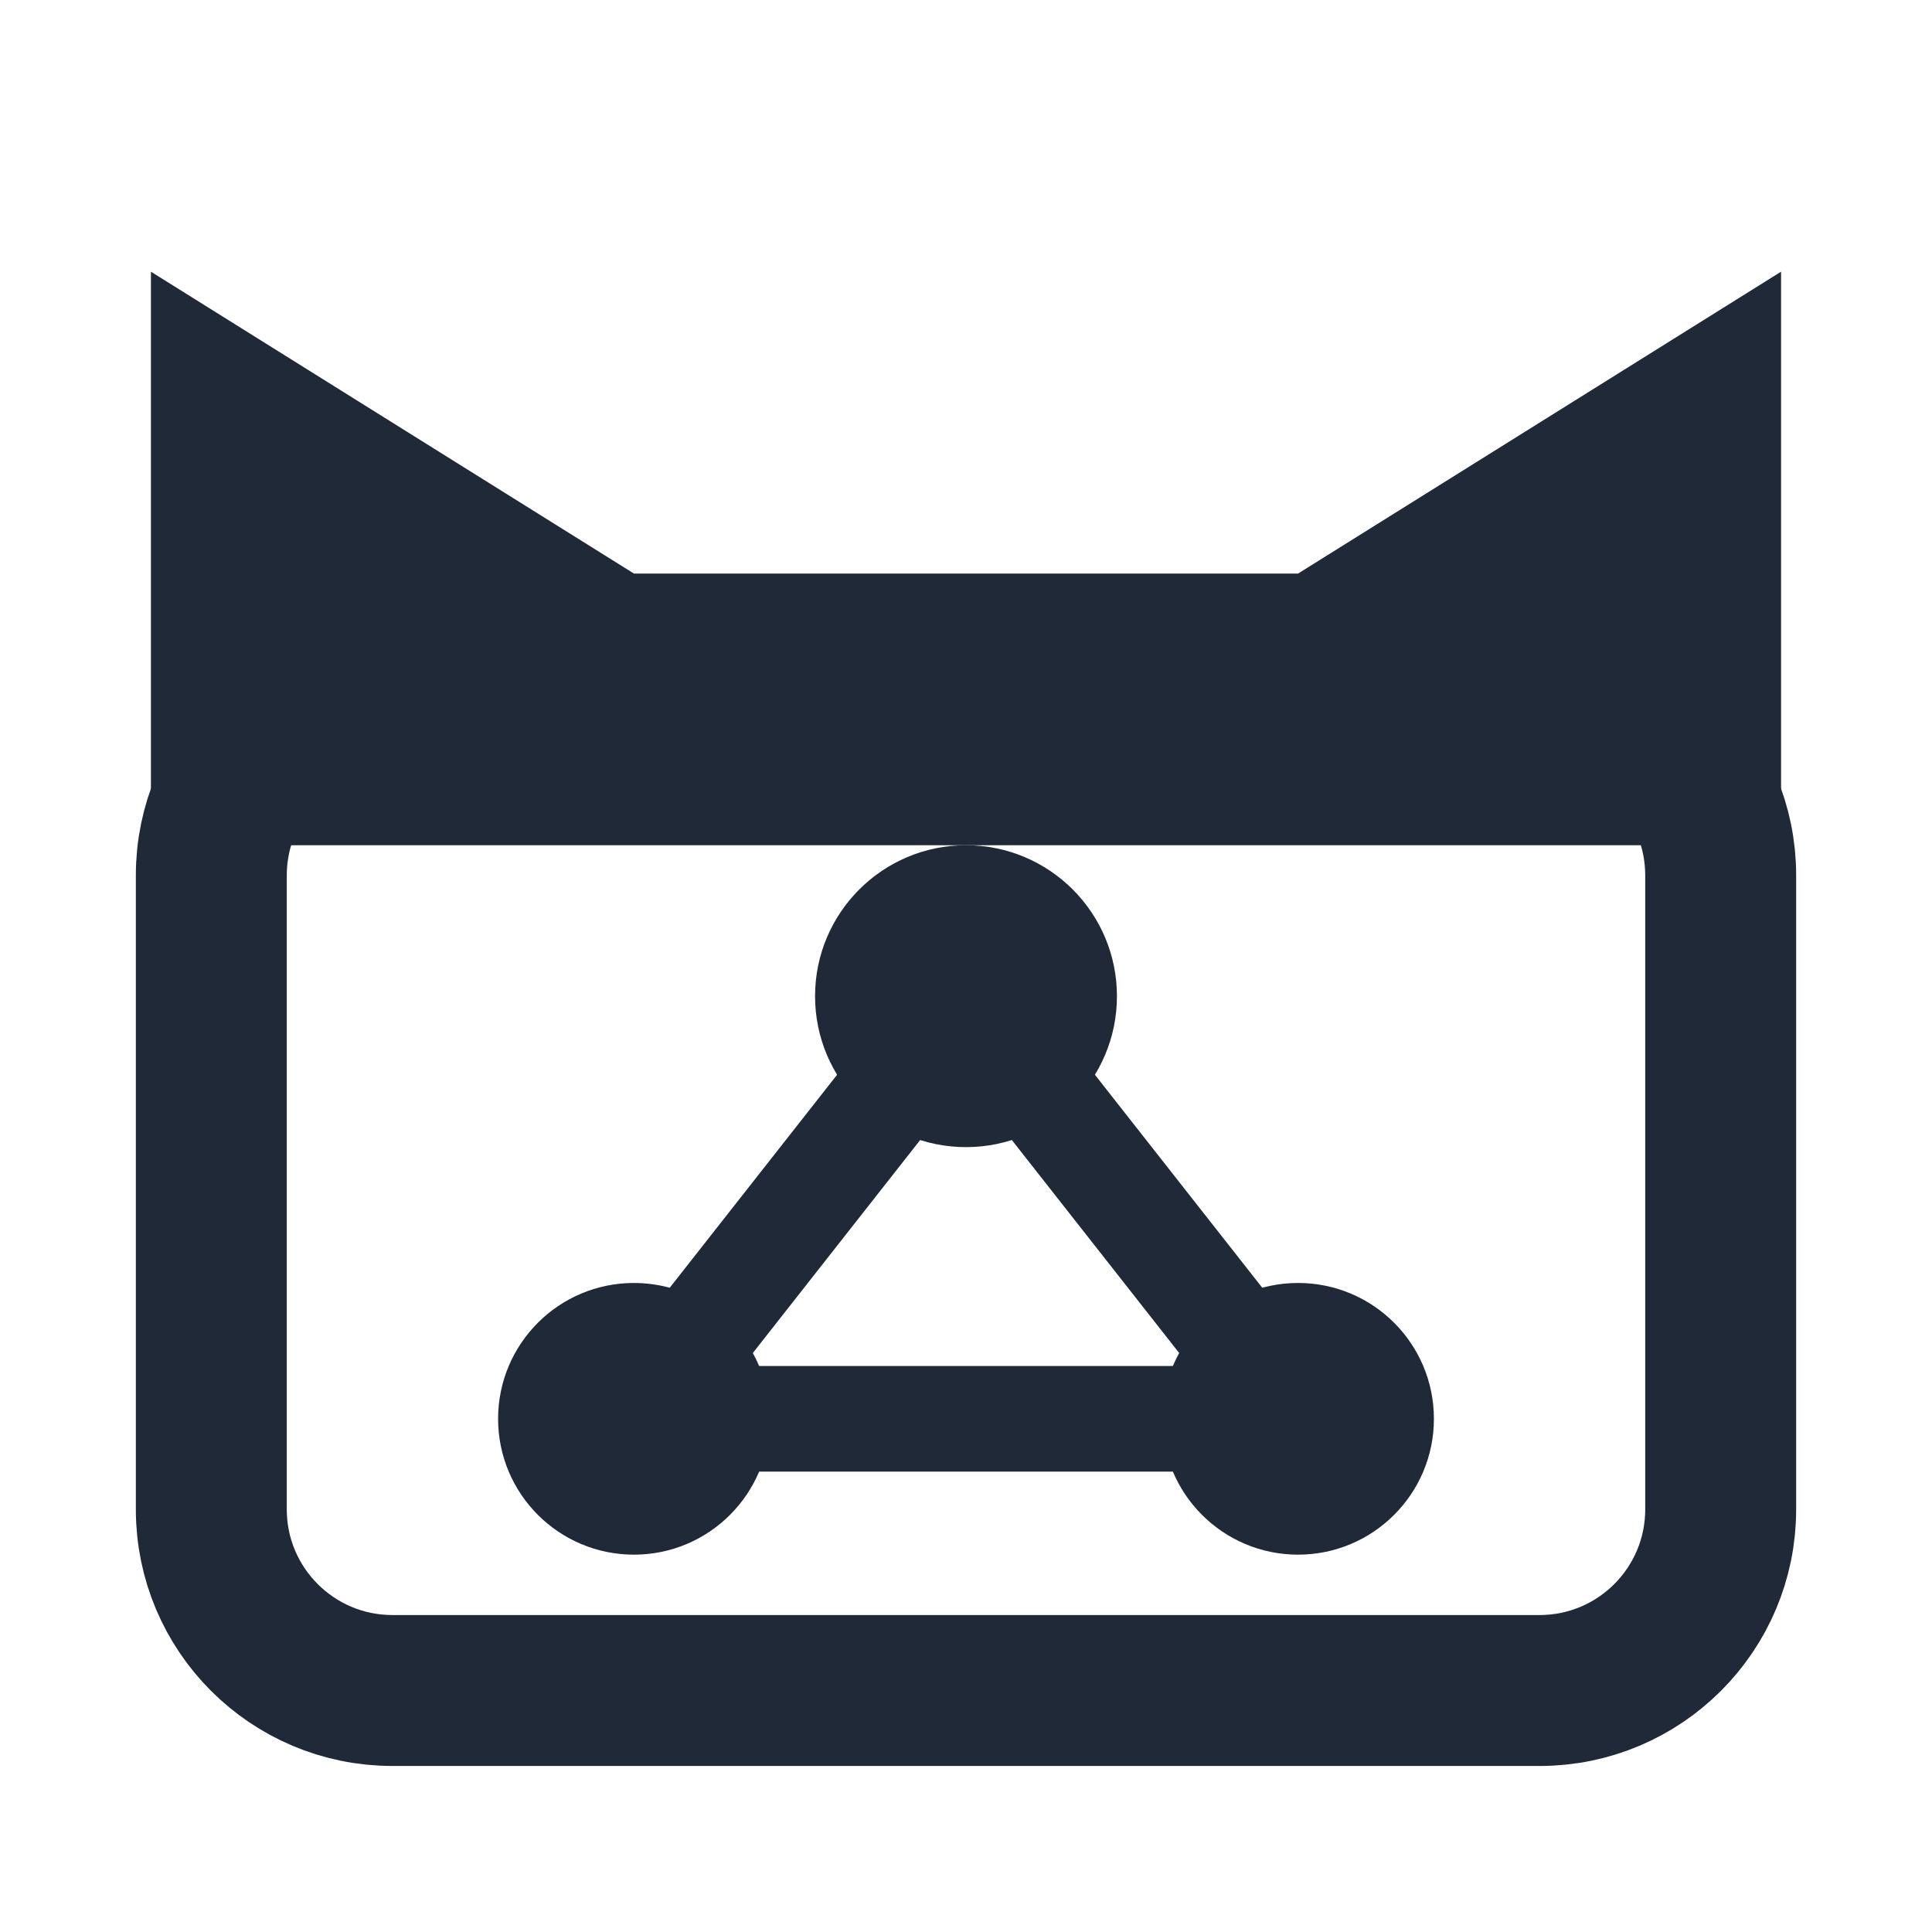
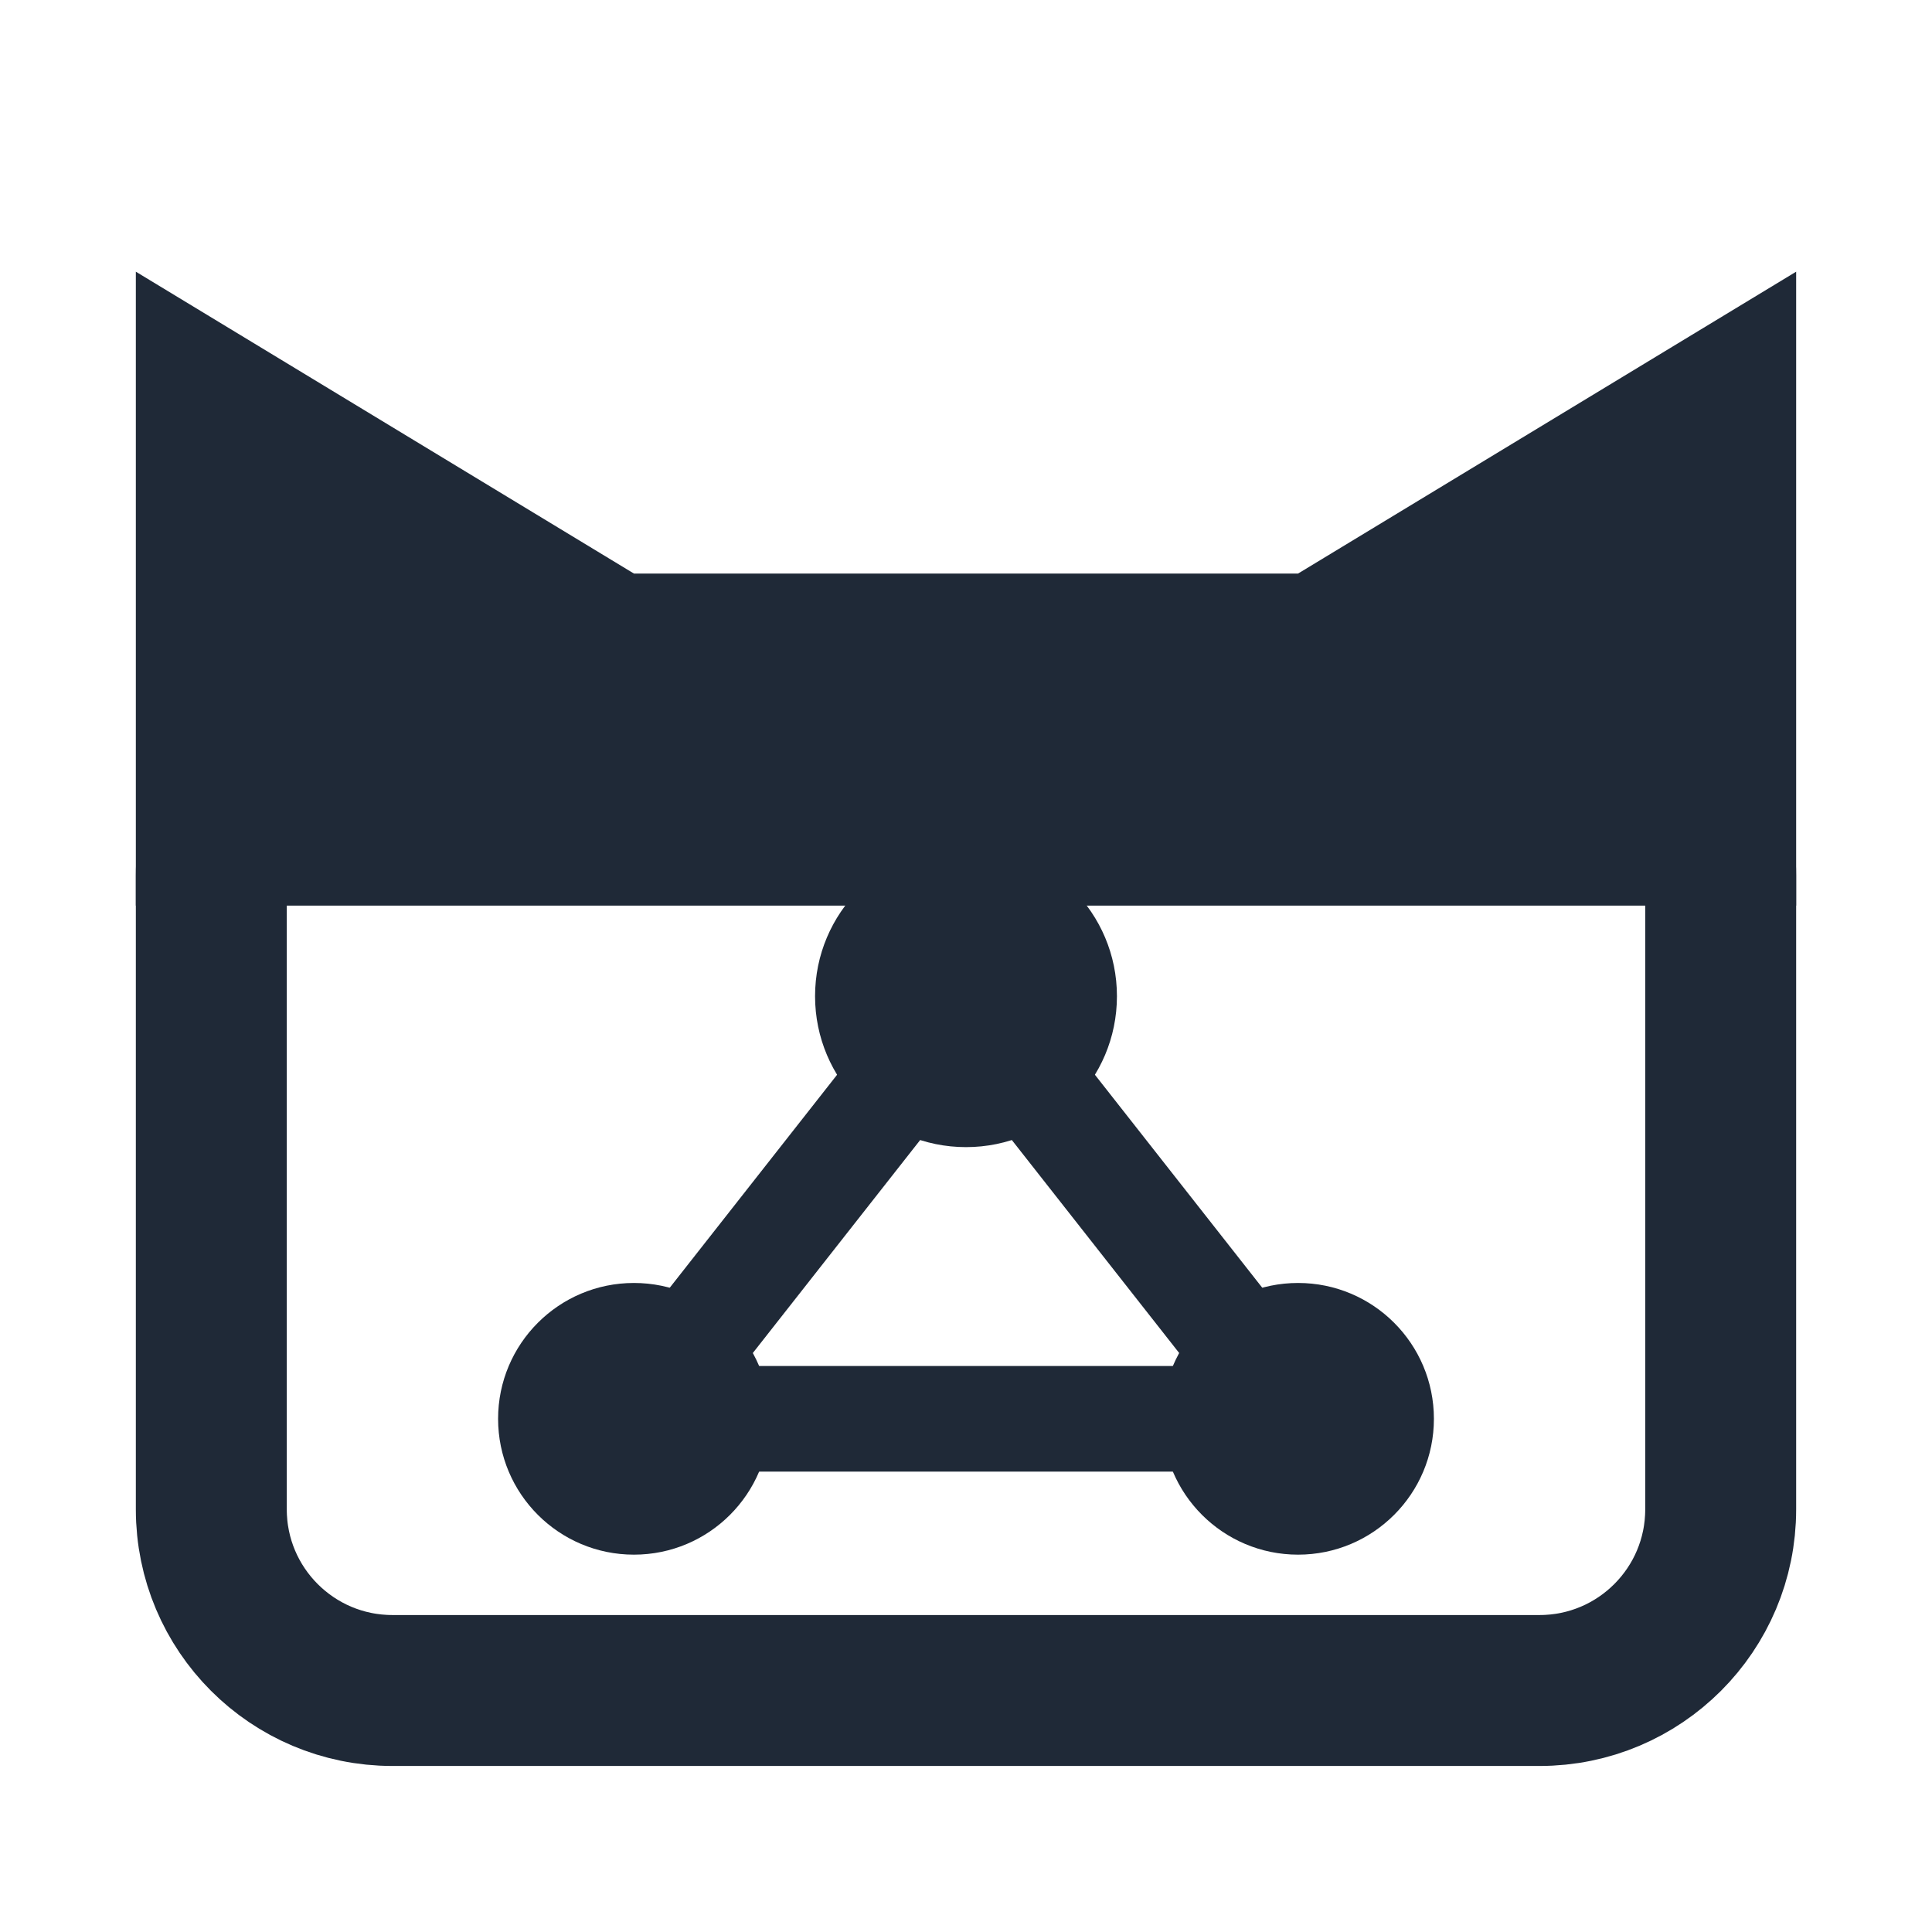
<svg xmlns="http://www.w3.org/2000/svg" viewBox="0 0 128 128">
-   <path d="M10 56 V18 L42 38 H86 L118 18 V56 Z" fill="#1F2937" />
+   <path d="M9 60 V18 L42 38 H86 L119 18 V60 Z" fill="#1F2937" />
  <rect x="14" y="46" width="100" height="66" rx="12" fill="none" stroke="#1F2937" stroke-width="10" />
  <path d="M64 66 L42 94 M64 66 L86 94 M42 94 H86" stroke="#1F2937" stroke-width="7" stroke-linecap="round" />
  <circle cx="64" cy="66" r="10" fill="#1F2937" />
  <circle cx="42" cy="94" r="9" fill="#1F2937" />
  <circle cx="86" cy="94" r="9" fill="#1F2937" />
</svg>
